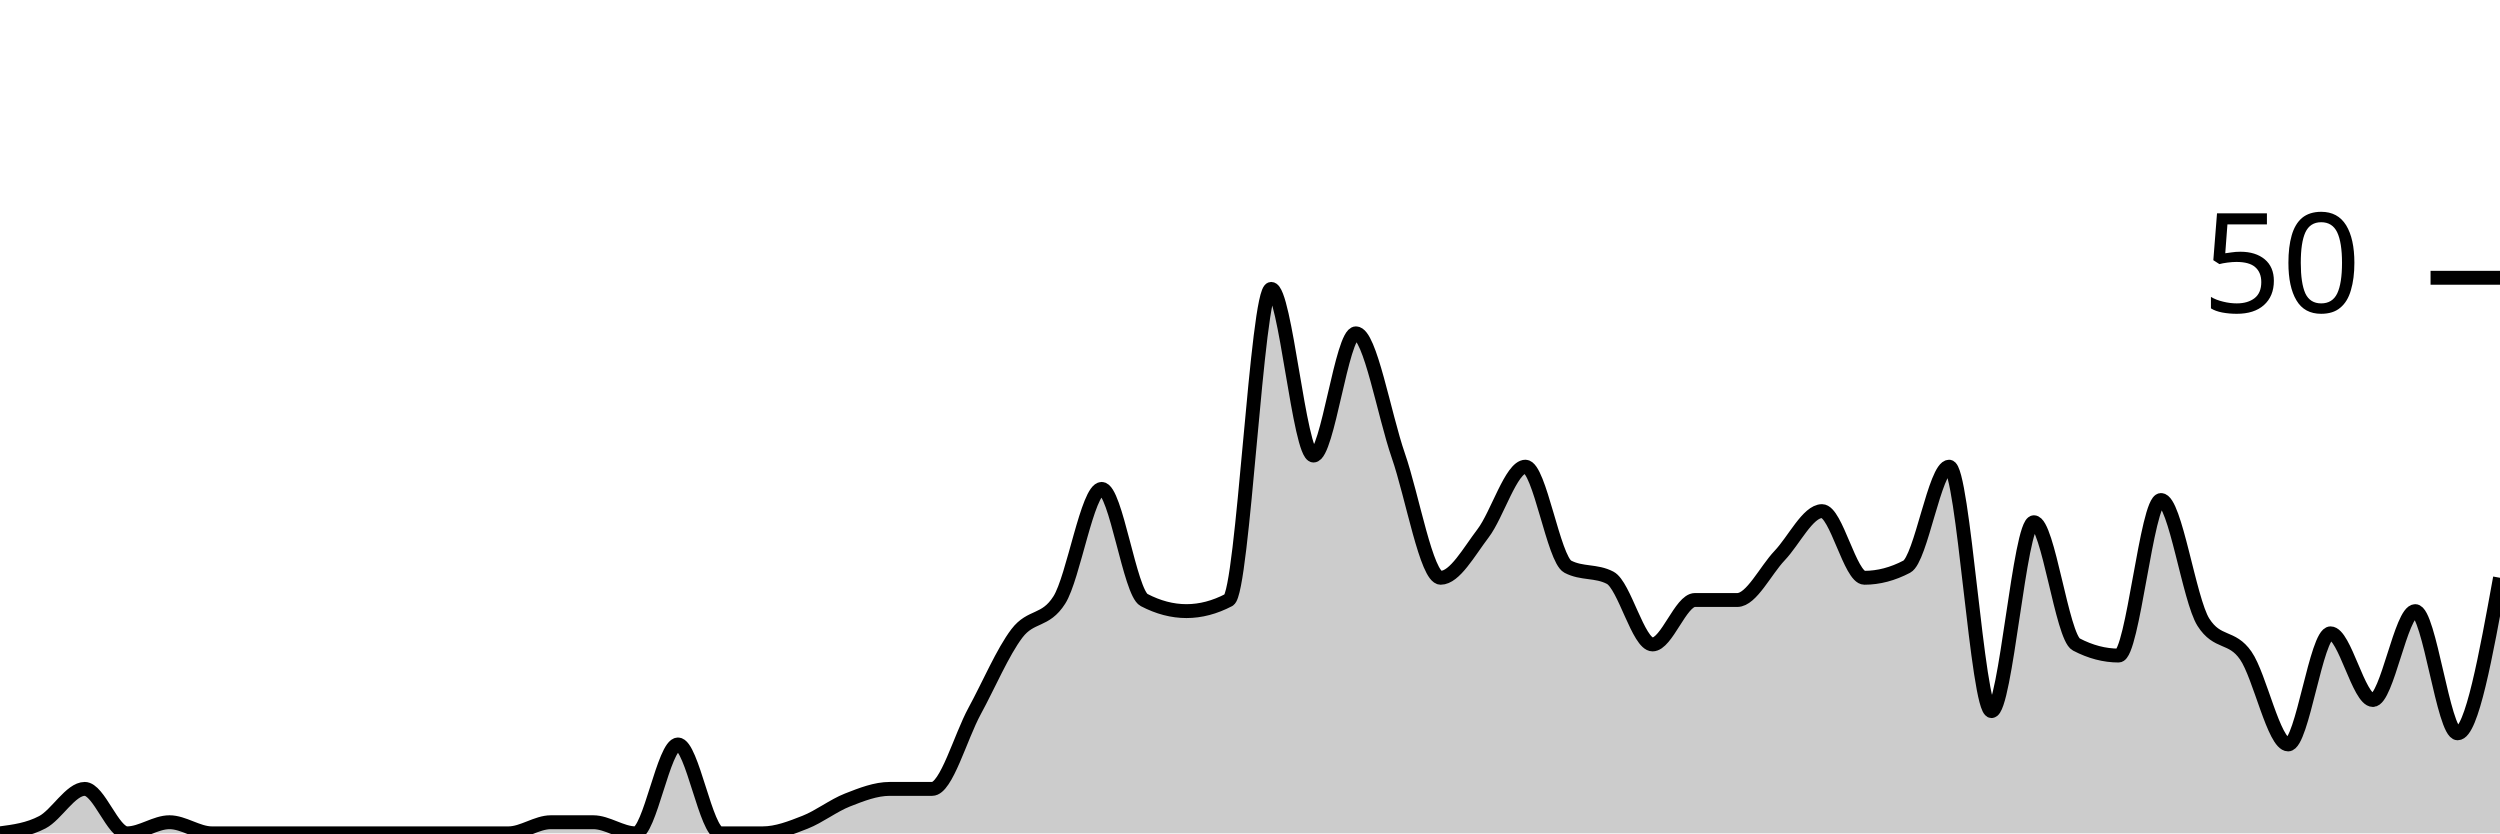
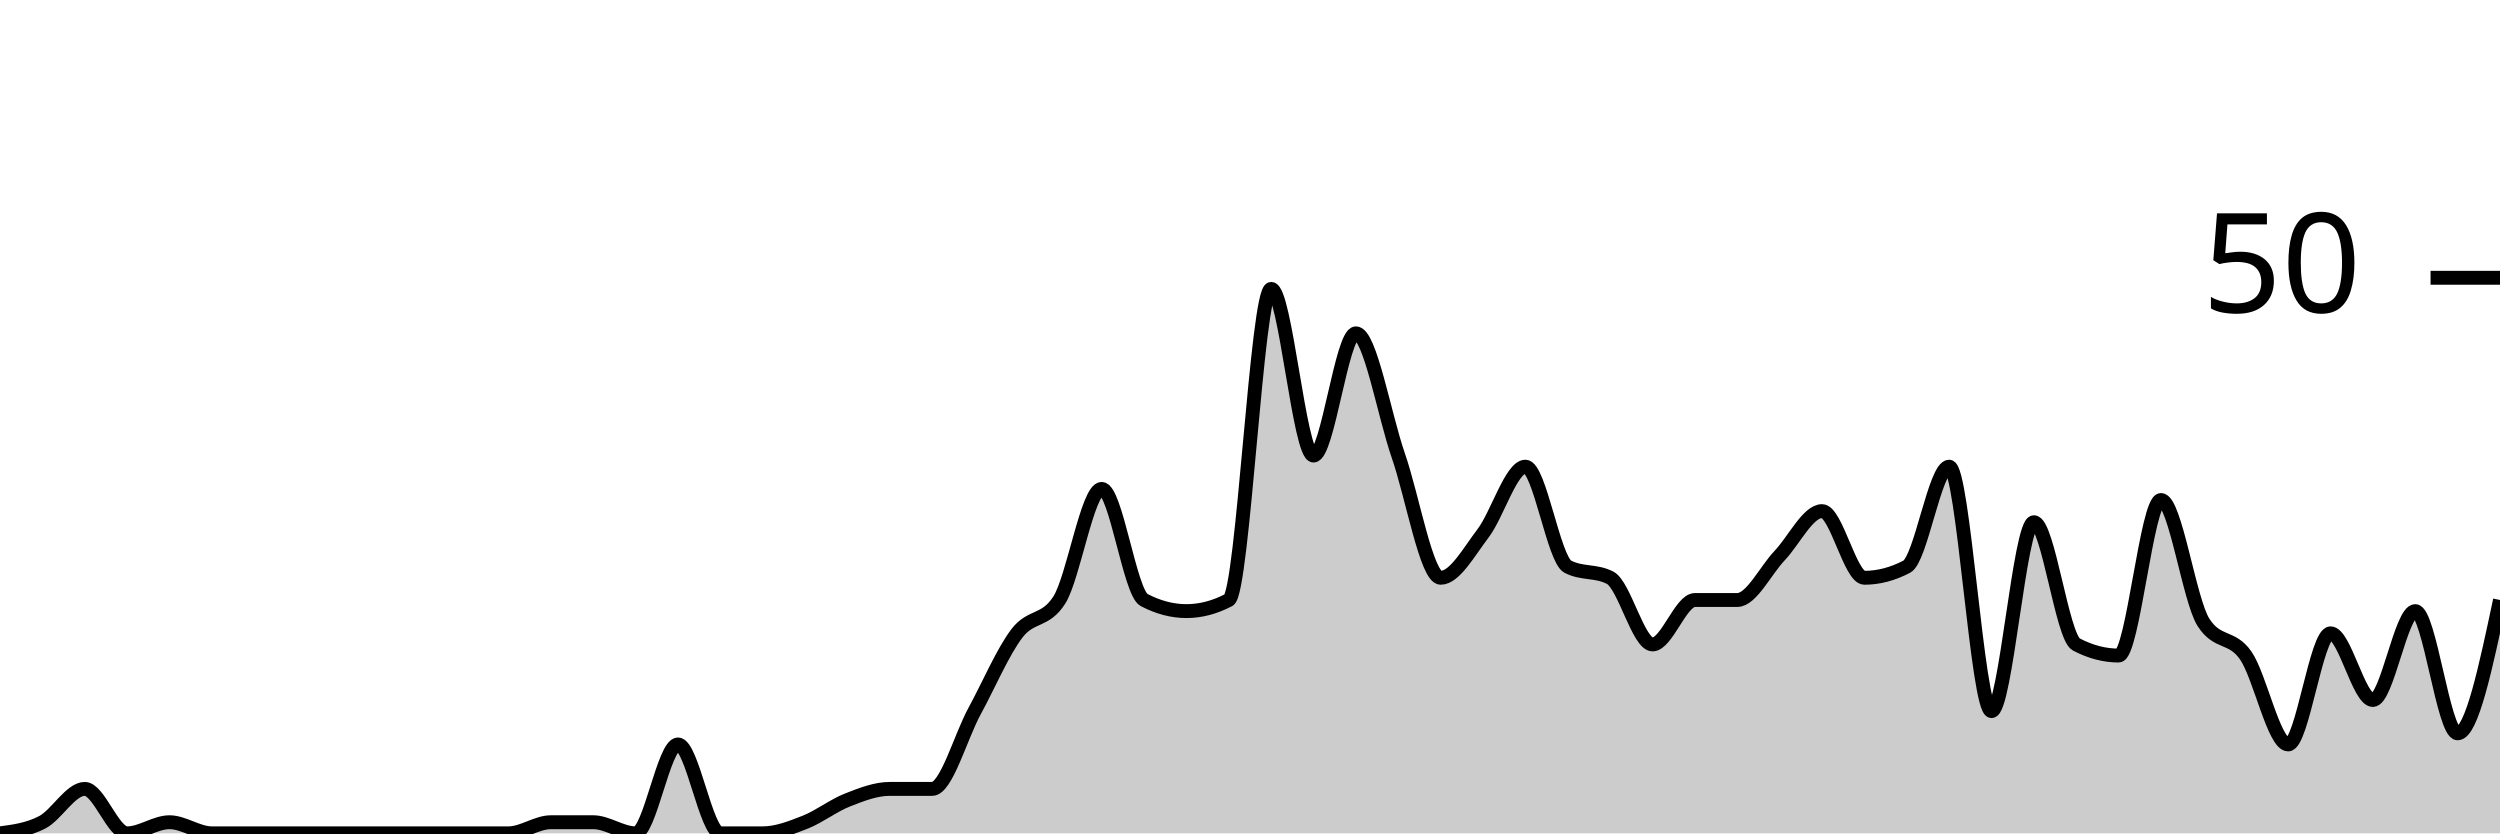
<svg xmlns="http://www.w3.org/2000/svg" viewBox="0 0 180 60">
  <g transform="translate(0,20)">
-     <path class="area" fill="rgba(0, 0, 0, 0.2)" d="M0,40C1.017,39.867,2.034,39.733,3.051,39.2C4.068,38.667,5.085,36.8,6.102,36.8C7.119,36.8,8.136,40,9.153,40C10.169,40,11.186,39.2,12.203,39.2C13.22,39.2,14.237,40,15.254,40C16.271,40,17.288,40,18.305,40C19.322,40,20.339,40,21.356,40C22.373,40,23.39,40,24.407,40C25.424,40,26.441,40,27.458,40C28.475,40,29.492,40,30.508,40C31.525,40,32.542,40,33.559,40C34.576,40,35.593,40,36.61,40C37.627,40,38.644,39.2,39.661,39.2C40.678,39.2,41.695,39.2,42.712,39.2C43.729,39.2,44.746,40,45.763,40C46.78,40,47.797,33.6,48.814,33.6C49.831,33.6,50.847,40,51.864,40C52.881,40,53.898,40,54.915,40C55.932,40,56.949,39.6,57.966,39.2C58.983,38.8,60,38,61.017,37.6C62.034,37.2,63.051,36.8,64.068,36.8C65.085,36.8,66.102,36.8,67.119,36.8C68.136,36.8,69.153,33.067,70.169,31.2C71.186,29.333,72.203,26.933,73.22,25.6C74.237,24.267,75.254,24.8,76.271,23.2C77.288,21.6,78.305,15.2,79.322,15.2C80.339,15.2,81.356,22.667,82.373,23.2C83.39,23.733,84.407,24,85.424,24C86.441,24,87.458,23.733,88.475,23.2C89.492,22.667,90.508,0.8,91.525,0.8C92.542,0.8,93.559,12.8,94.576,12.8C95.593,12.8,96.61,4,97.627,4C98.644,4,99.661,9.867,100.678,12.8C101.695,15.733,102.712,21.6,103.729,21.6C104.746,21.6,105.763,19.733,106.78,18.4C107.797,17.067,108.814,13.6,109.831,13.6C110.847,13.6,111.864,20.267,112.881,20.8C113.898,21.333,114.915,21.067,115.932,21.6C116.949,22.133,117.966,26.4,118.983,26.4C120,26.4,121.017,23.2,122.034,23.2C123.051,23.2,124.068,23.2,125.085,23.2C126.102,23.2,127.119,21.067,128.136,20C129.153,18.933,130.169,16.8,131.186,16.8C132.203,16.8,133.22,21.6,134.237,21.6C135.254,21.6,136.271,21.333,137.288,20.8C138.305,20.267,139.322,13.6,140.339,13.6C141.356,13.6,142.373,31.2,143.39,31.2C144.407,31.2,145.424,17.6,146.441,17.6C147.458,17.6,148.475,25.867,149.492,26.4C150.508,26.933,151.525,27.2,152.542,27.2C153.559,27.2,154.576,16,155.593,16C156.61,16,157.627,23.2,158.644,24.8C159.661,26.4,160.678,25.733,161.695,27.2C162.712,28.667,163.729,33.6,164.746,33.6C165.763,33.6,166.78,25.6,167.797,25.6C168.814,25.6,169.831,30.4,170.847,30.4C171.864,30.4,172.881,24,173.898,24C174.915,24,175.932,32.8,176.949,32.8C177.966,32.8,178.983,27.2,180,21.6L180,40C178.983,40,177.966,40,176.949,40C175.932,40,174.915,40,173.898,40C172.881,40,171.864,40,170.847,40C169.831,40,168.814,40,167.797,40C166.78,40,165.763,40,164.746,40C163.729,40,162.712,40,161.695,40C160.678,40,159.661,40,158.644,40C157.627,40,156.61,40,155.593,40C154.576,40,153.559,40,152.542,40C151.525,40,150.508,40,149.492,40C148.475,40,147.458,40,146.441,40C145.424,40,144.407,40,143.39,40C142.373,40,141.356,40,140.339,40C139.322,40,138.305,40,137.288,40C136.271,40,135.254,40,134.237,40C133.22,40,132.203,40,131.186,40C130.169,40,129.153,40,128.136,40C127.119,40,126.102,40,125.085,40C124.068,40,123.051,40,122.034,40C121.017,40,120,40,118.983,40C117.966,40,116.949,40,115.932,40C114.915,40,113.898,40,112.881,40C111.864,40,110.847,40,109.831,40C108.814,40,107.797,40,106.78,40C105.763,40,104.746,40,103.729,40C102.712,40,101.695,40,100.678,40C99.661,40,98.644,40,97.627,40C96.61,40,95.593,40,94.576,40C93.559,40,92.542,40,91.525,40C90.508,40,89.492,40,88.475,40C87.458,40,86.441,40,85.424,40C84.407,40,83.39,40,82.373,40C81.356,40,80.339,40,79.322,40C78.305,40,77.288,40,76.271,40C75.254,40,74.237,40,73.22,40C72.203,40,71.186,40,70.169,40C69.153,40,68.136,40,67.119,40C66.102,40,65.085,40,64.068,40C63.051,40,62.034,40,61.017,40C60,40,58.983,40,57.966,40C56.949,40,55.932,40,54.915,40C53.898,40,52.881,40,51.864,40C50.847,40,49.831,40,48.814,40C47.797,40,46.78,40,45.763,40C44.746,40,43.729,40,42.712,40C41.695,40,40.678,40,39.661,40C38.644,40,37.627,40,36.61,40C35.593,40,34.576,40,33.559,40C32.542,40,31.525,40,30.508,40C29.492,40,28.475,40,27.458,40C26.441,40,25.424,40,24.407,40C23.39,40,22.373,40,21.356,40C20.339,40,19.322,40,18.305,40C17.288,40,16.271,40,15.254,40C14.237,40,13.22,40,12.203,40C11.186,40,10.169,40,9.153,40C8.136,40,7.119,40,6.102,40C5.085,40,4.068,40,3.051,40C2.034,40,1.017,40,0,40Z" />
-     <path class="line" stroke="black" fill="none" d="M0,40C1.017,39.867,2.034,39.733,3.051,39.2C4.068,38.667,5.085,36.8,6.102,36.8C7.119,36.8,8.136,40,9.153,40C10.169,40,11.186,39.2,12.203,39.2C13.22,39.2,14.237,40,15.254,40C16.271,40,17.288,40,18.305,40C19.322,40,20.339,40,21.356,40C22.373,40,23.39,40,24.407,40C25.424,40,26.441,40,27.458,40C28.475,40,29.492,40,30.508,40C31.525,40,32.542,40,33.559,40C34.576,40,35.593,40,36.61,40C37.627,40,38.644,39.2,39.661,39.2C40.678,39.2,41.695,39.2,42.712,39.2C43.729,39.2,44.746,40,45.763,40C46.78,40,47.797,33.6,48.814,33.6C49.831,33.6,50.847,40,51.864,40C52.881,40,53.898,40,54.915,40C55.932,40,56.949,39.6,57.966,39.2C58.983,38.8,60,38,61.017,37.6C62.034,37.2,63.051,36.8,64.068,36.8C65.085,36.8,66.102,36.8,67.119,36.8C68.136,36.8,69.153,33.067,70.169,31.2C71.186,29.333,72.203,26.933,73.22,25.6C74.237,24.267,75.254,24.8,76.271,23.2C77.288,21.6,78.305,15.2,79.322,15.2C80.339,15.2,81.356,22.667,82.373,23.2C83.39,23.733,84.407,24,85.424,24C86.441,24,87.458,23.733,88.475,23.2C89.492,22.667,90.508,0.8,91.525,0.8C92.542,0.8,93.559,12.8,94.576,12.8C95.593,12.8,96.61,4,97.627,4C98.644,4,99.661,9.867,100.678,12.8C101.695,15.733,102.712,21.6,103.729,21.6C104.746,21.6,105.763,19.733,106.78,18.4C107.797,17.067,108.814,13.6,109.831,13.6C110.847,13.6,111.864,20.267,112.881,20.8C113.898,21.333,114.915,21.067,115.932,21.6C116.949,22.133,117.966,26.4,118.983,26.4C120,26.4,121.017,23.2,122.034,23.2C123.051,23.2,124.068,23.2,125.085,23.2C126.102,23.2,127.119,21.067,128.136,20C129.153,18.933,130.169,16.8,131.186,16.8C132.203,16.8,133.22,21.6,134.237,21.6C135.254,21.6,136.271,21.333,137.288,20.8C138.305,20.267,139.322,13.6,140.339,13.6C141.356,13.6,142.373,31.2,143.39,31.2C144.407,31.2,145.424,17.6,146.441,17.6C147.458,17.6,148.475,25.867,149.492,26.4C150.508,26.933,151.525,27.2,152.542,27.2C153.559,27.2,154.576,16,155.593,16C156.61,16,157.627,23.2,158.644,24.8C159.661,26.4,160.678,25.733,161.695,27.2C162.712,28.667,163.729,33.6,164.746,33.6C165.763,33.6,166.78,25.6,167.797,25.6C168.814,25.6,169.831,30.4,170.847,30.4C171.864,30.4,172.881,24,173.898,24C174.915,24,175.932,32.8,176.949,32.8C177.966,32.8,178.983,27.2,180,21.6" />
+     <path class="area" fill="rgba(0, 0, 0, 0.2)" d="M0,40C1.017,39.867,2.034,39.733,3.051,39.2C4.068,38.667,5.085,36.8,6.102,36.8C7.119,36.8,8.136,40,9.153,40C10.169,40,11.186,39.2,12.203,39.2C13.22,39.2,14.237,40,15.254,40C16.271,40,17.288,40,18.305,40C19.322,40,20.339,40,21.356,40C22.373,40,23.39,40,24.407,40C25.424,40,26.441,40,27.458,40C28.475,40,29.492,40,30.508,40C31.525,40,32.542,40,33.559,40C34.576,40,35.593,40,36.61,40C37.627,40,38.644,39.2,39.661,39.2C40.678,39.2,41.695,39.2,42.712,39.2C43.729,39.2,44.746,40,45.763,40C46.78,40,47.797,33.6,48.814,33.6C49.831,33.6,50.847,40,51.864,40C52.881,40,53.898,40,54.915,40C55.932,40,56.949,39.6,57.966,39.2C58.983,38.8,60,38,61.017,37.6C62.034,37.2,63.051,36.8,64.068,36.8C65.085,36.8,66.102,36.8,67.119,36.8C68.136,36.8,69.153,33.067,70.169,31.2C71.186,29.333,72.203,26.933,73.22,25.6C74.237,24.267,75.254,24.8,76.271,23.2C77.288,21.6,78.305,15.2,79.322,15.2C80.339,15.2,81.356,22.667,82.373,23.2C83.39,23.733,84.407,24,85.424,24C86.441,24,87.458,23.733,88.475,23.2C89.492,22.667,90.508,0.8,91.525,0.8C92.542,0.8,93.559,12.8,94.576,12.8C95.593,12.8,96.61,4,97.627,4C98.644,4,99.661,9.867,100.678,12.8C101.695,15.733,102.712,21.6,103.729,21.6C104.746,21.6,105.763,19.733,106.78,18.4C107.797,17.067,108.814,13.6,109.831,13.6C110.847,13.6,111.864,20.267,112.881,20.8C113.898,21.333,114.915,21.067,115.932,21.6C116.949,22.133,117.966,26.4,118.983,26.4C120,26.4,121.017,23.2,122.034,23.2C123.051,23.2,124.068,23.2,125.085,23.2C126.102,23.2,127.119,21.067,128.136,20C129.153,18.933,130.169,16.8,131.186,16.8C132.203,16.8,133.22,21.6,134.237,21.6C135.254,21.6,136.271,21.333,137.288,20.8C138.305,20.267,139.322,13.6,140.339,13.6C141.356,13.6,142.373,31.2,143.39,31.2C144.407,31.2,145.424,17.6,146.441,17.6C147.458,17.6,148.475,25.867,149.492,26.4C150.508,26.933,151.525,27.2,152.542,27.2C153.559,27.2,154.576,16,155.593,16C156.61,16,157.627,23.2,158.644,24.8C159.661,26.4,160.678,25.733,161.695,27.2C162.712,28.667,163.729,33.6,164.746,33.6C165.763,33.6,166.78,25.6,167.797,25.6C168.814,25.6,169.831,30.4,170.847,30.4C171.864,30.4,172.881,24,173.898,24C174.915,24,175.932,32.8,176.949,32.8C177.966,32.8,178.983,28,180,23.2L180,40C178.983,40,177.966,40,176.949,40C175.932,40,174.915,40,173.898,40C172.881,40,171.864,40,170.847,40C169.831,40,168.814,40,167.797,40C166.78,40,165.763,40,164.746,40C163.729,40,162.712,40,161.695,40C160.678,40,159.661,40,158.644,40C157.627,40,156.61,40,155.593,40C154.576,40,153.559,40,152.542,40C151.525,40,150.508,40,149.492,40C148.475,40,147.458,40,146.441,40C145.424,40,144.407,40,143.39,40C142.373,40,141.356,40,140.339,40C139.322,40,138.305,40,137.288,40C136.271,40,135.254,40,134.237,40C133.22,40,132.203,40,131.186,40C130.169,40,129.153,40,128.136,40C127.119,40,126.102,40,125.085,40C124.068,40,123.051,40,122.034,40C121.017,40,120,40,118.983,40C117.966,40,116.949,40,115.932,40C114.915,40,113.898,40,112.881,40C111.864,40,110.847,40,109.831,40C108.814,40,107.797,40,106.78,40C105.763,40,104.746,40,103.729,40C102.712,40,101.695,40,100.678,40C99.661,40,98.644,40,97.627,40C96.61,40,95.593,40,94.576,40C93.559,40,92.542,40,91.525,40C90.508,40,89.492,40,88.475,40C87.458,40,86.441,40,85.424,40C84.407,40,83.39,40,82.373,40C81.356,40,80.339,40,79.322,40C78.305,40,77.288,40,76.271,40C75.254,40,74.237,40,73.22,40C72.203,40,71.186,40,70.169,40C69.153,40,68.136,40,67.119,40C66.102,40,65.085,40,64.068,40C63.051,40,62.034,40,61.017,40C60,40,58.983,40,57.966,40C56.949,40,55.932,40,54.915,40C53.898,40,52.881,40,51.864,40C50.847,40,49.831,40,48.814,40C47.797,40,46.78,40,45.763,40C44.746,40,43.729,40,42.712,40C41.695,40,40.678,40,39.661,40C38.644,40,37.627,40,36.61,40C35.593,40,34.576,40,33.559,40C32.542,40,31.525,40,30.508,40C29.492,40,28.475,40,27.458,40C26.441,40,25.424,40,24.407,40C23.39,40,22.373,40,21.356,40C20.339,40,19.322,40,18.305,40C17.288,40,16.271,40,15.254,40C14.237,40,13.22,40,12.203,40C11.186,40,10.169,40,9.153,40C8.136,40,7.119,40,6.102,40C5.085,40,4.068,40,3.051,40C2.034,40,1.017,40,0,40Z" />
+     <path class="line" stroke="black" fill="none" d="M0,40C1.017,39.867,2.034,39.733,3.051,39.2C4.068,38.667,5.085,36.8,6.102,36.8C7.119,36.8,8.136,40,9.153,40C10.169,40,11.186,39.2,12.203,39.2C13.22,39.2,14.237,40,15.254,40C16.271,40,17.288,40,18.305,40C19.322,40,20.339,40,21.356,40C22.373,40,23.39,40,24.407,40C25.424,40,26.441,40,27.458,40C28.475,40,29.492,40,30.508,40C31.525,40,32.542,40,33.559,40C34.576,40,35.593,40,36.61,40C37.627,40,38.644,39.2,39.661,39.2C40.678,39.2,41.695,39.2,42.712,39.2C43.729,39.2,44.746,40,45.763,40C46.78,40,47.797,33.6,48.814,33.6C49.831,33.6,50.847,40,51.864,40C52.881,40,53.898,40,54.915,40C55.932,40,56.949,39.6,57.966,39.2C58.983,38.8,60,38,61.017,37.6C62.034,37.2,63.051,36.8,64.068,36.8C65.085,36.8,66.102,36.8,67.119,36.8C68.136,36.8,69.153,33.067,70.169,31.2C71.186,29.333,72.203,26.933,73.22,25.6C74.237,24.267,75.254,24.8,76.271,23.2C77.288,21.6,78.305,15.2,79.322,15.2C80.339,15.2,81.356,22.667,82.373,23.2C83.39,23.733,84.407,24,85.424,24C86.441,24,87.458,23.733,88.475,23.2C89.492,22.667,90.508,0.8,91.525,0.8C92.542,0.8,93.559,12.8,94.576,12.8C95.593,12.8,96.61,4,97.627,4C98.644,4,99.661,9.867,100.678,12.8C101.695,15.733,102.712,21.6,103.729,21.6C104.746,21.6,105.763,19.733,106.78,18.4C107.797,17.067,108.814,13.6,109.831,13.6C110.847,13.6,111.864,20.267,112.881,20.8C113.898,21.333,114.915,21.067,115.932,21.6C116.949,22.133,117.966,26.4,118.983,26.4C120,26.4,121.017,23.2,122.034,23.2C123.051,23.2,124.068,23.2,125.085,23.2C126.102,23.2,127.119,21.067,128.136,20C129.153,18.933,130.169,16.8,131.186,16.8C132.203,16.8,133.22,21.6,134.237,21.6C135.254,21.6,136.271,21.333,137.288,20.8C138.305,20.267,139.322,13.6,140.339,13.6C141.356,13.6,142.373,31.2,143.39,31.2C144.407,31.2,145.424,17.6,146.441,17.6C147.458,17.6,148.475,25.867,149.492,26.4C150.508,26.933,151.525,27.2,152.542,27.2C153.559,27.2,154.576,16,155.593,16C156.61,16,157.627,23.2,158.644,24.8C159.661,26.4,160.678,25.733,161.695,27.2C162.712,28.667,163.729,33.6,164.746,33.6C165.763,33.6,166.78,25.6,167.797,25.6C168.814,25.6,169.831,30.4,170.847,30.4C171.864,30.4,172.881,24,173.898,24C174.915,24,175.932,32.8,176.949,32.8C177.966,32.8,178.983,28,180,23.2" />
    <path class="axis-ceiling" stroke-width="1" stroke="black" fill="none" d="M175,0L180,0" />
    <text class="axis-ceiling-label" font-family="sans-serif" text-anchor="end" font-size="10px" x="170" y="2.5">50</text>
  </g>
</svg>
